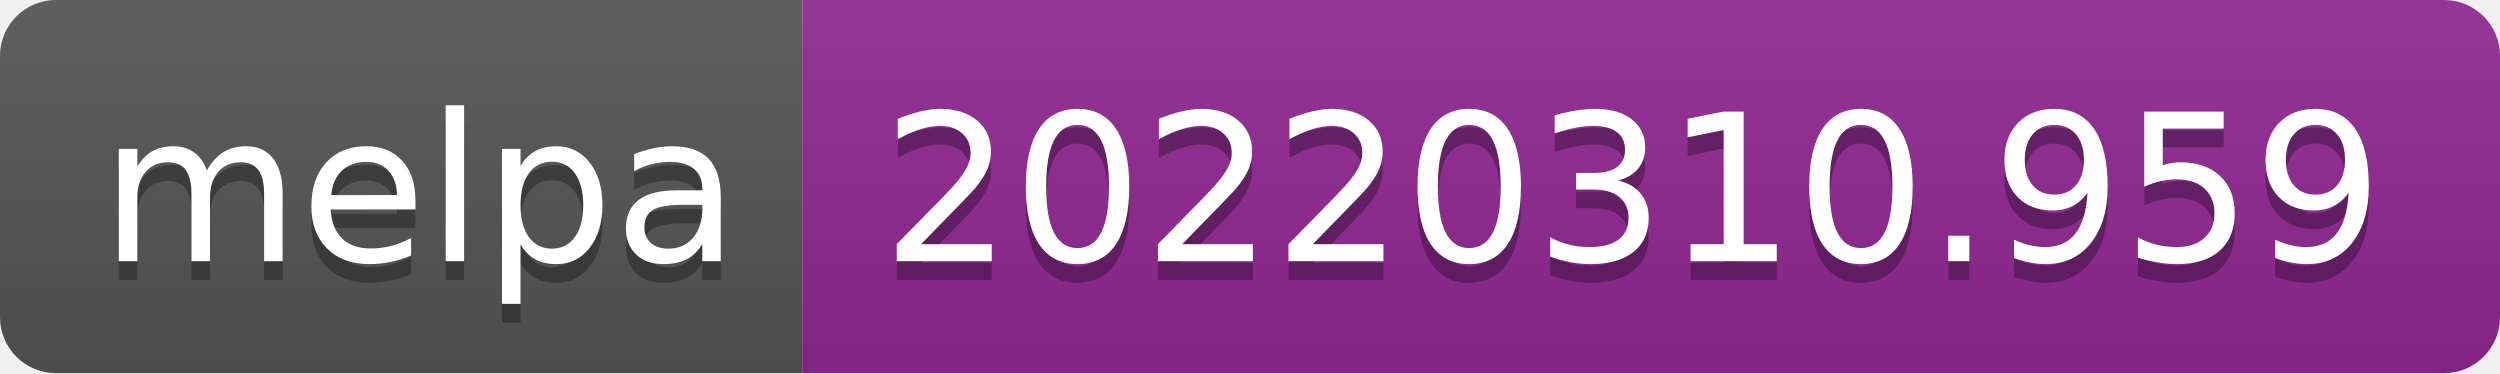
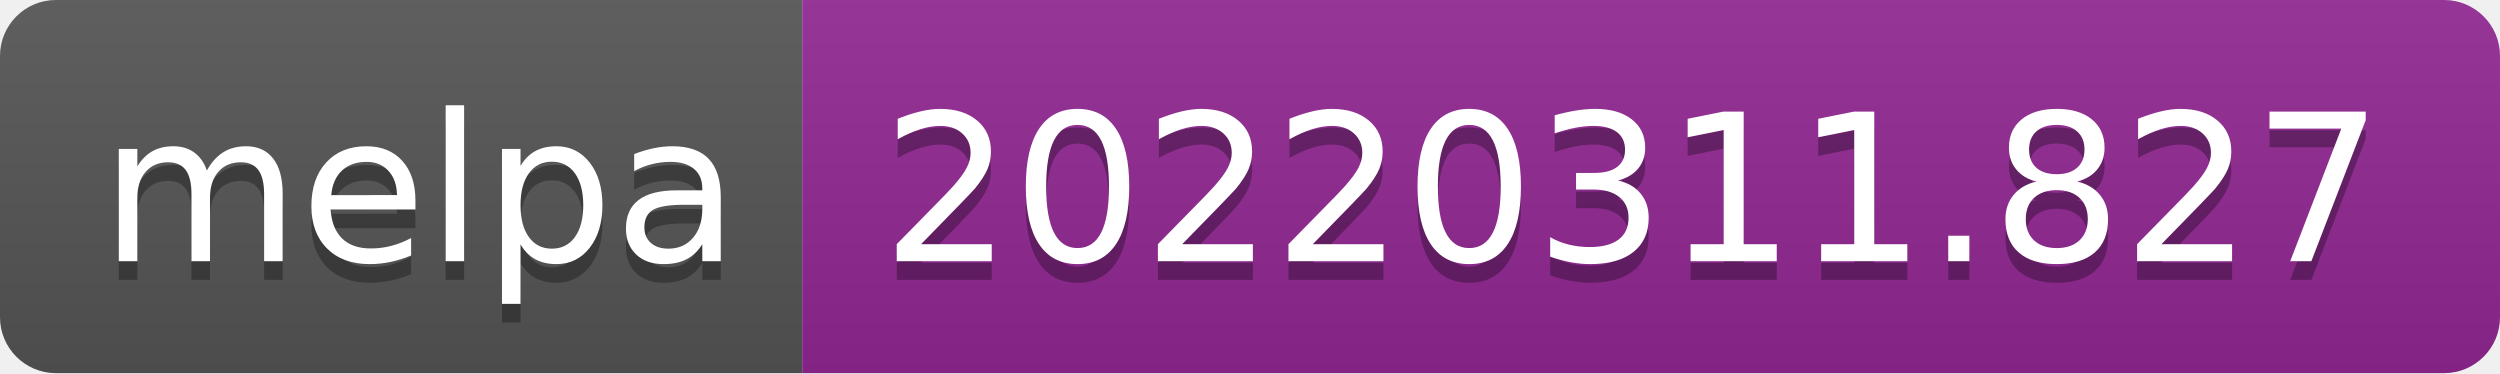
- <svg xmlns="http://www.w3.org/2000/svg" width="134" height="20" role="img" aria-label="melpa: 20220310.959">
+ <svg xmlns="http://www.w3.org/2000/svg" width="134" height="20" role="img" aria-label="melpa: 20220311.827">
  <linearGradient id="s" x2="0" y2="100%">
    <stop offset="0" stop-color="#bbb" stop-opacity=".1" />
    <stop offset="1" stop-opacity=".1" />
  </linearGradient>
  <clipPath id="r">
    <rect width="134" height="20" rx="3" fill="#fff" />
  </clipPath>
  <g clip-path="url(#r)">
    <rect width="43" height="20" fill="#555" />
    <rect x="43" width="91" height="20" fill="#922793" />
    <rect width="134" height="20" fill="url(#s)" />
  </g>
  <g fill="#fff" text-anchor="middle" font-family="Verdana,Geneva,DejaVu Sans,sans-serif" text-rendering="geometricPrecision" font-size="110">
    <text aria-hidden="true" x="225" y="150" fill="#010101" fill-opacity=".3" transform="scale(.1)" textLength="330">melpa</text>
    <text x="225" y="140" transform="scale(.1)" fill="#fff" textLength="330">melpa</text>
-     <text aria-hidden="true" x="875" y="150" fill="#010101" fill-opacity=".3" transform="scale(.1)" textLength="810">20220310.959</text>
-     <text x="875" y="140" transform="scale(.1)" fill="#fff" textLength="810">20220310.959</text>
+     <text aria-hidden="true" x="875" y="150" fill="#010101" fill-opacity=".3" transform="scale(.1)" textLength="810">20220311.827</text>
+     <text x="875" y="140" transform="scale(.1)" fill="#fff" textLength="810">20220311.827</text>
  </g>
</svg>
